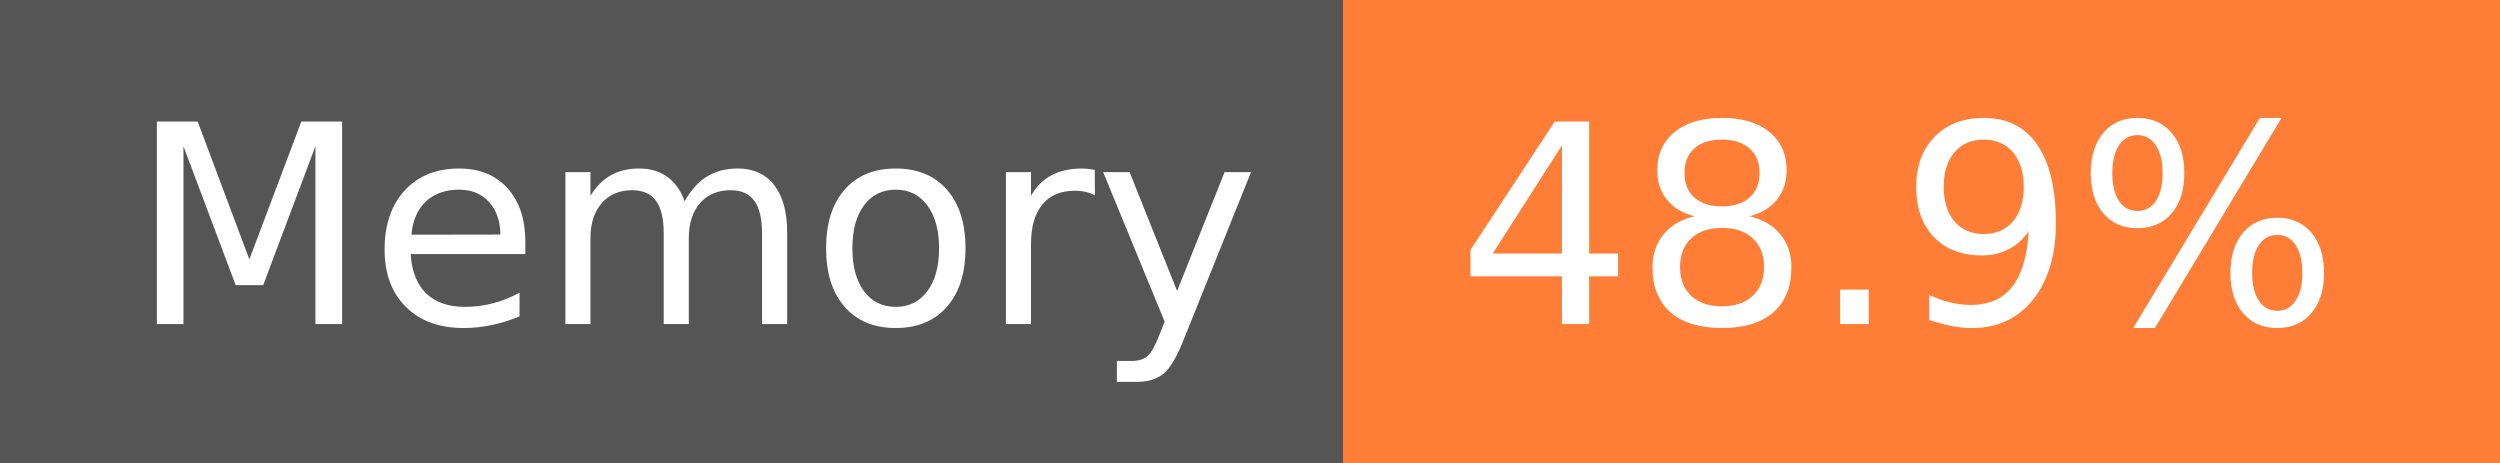
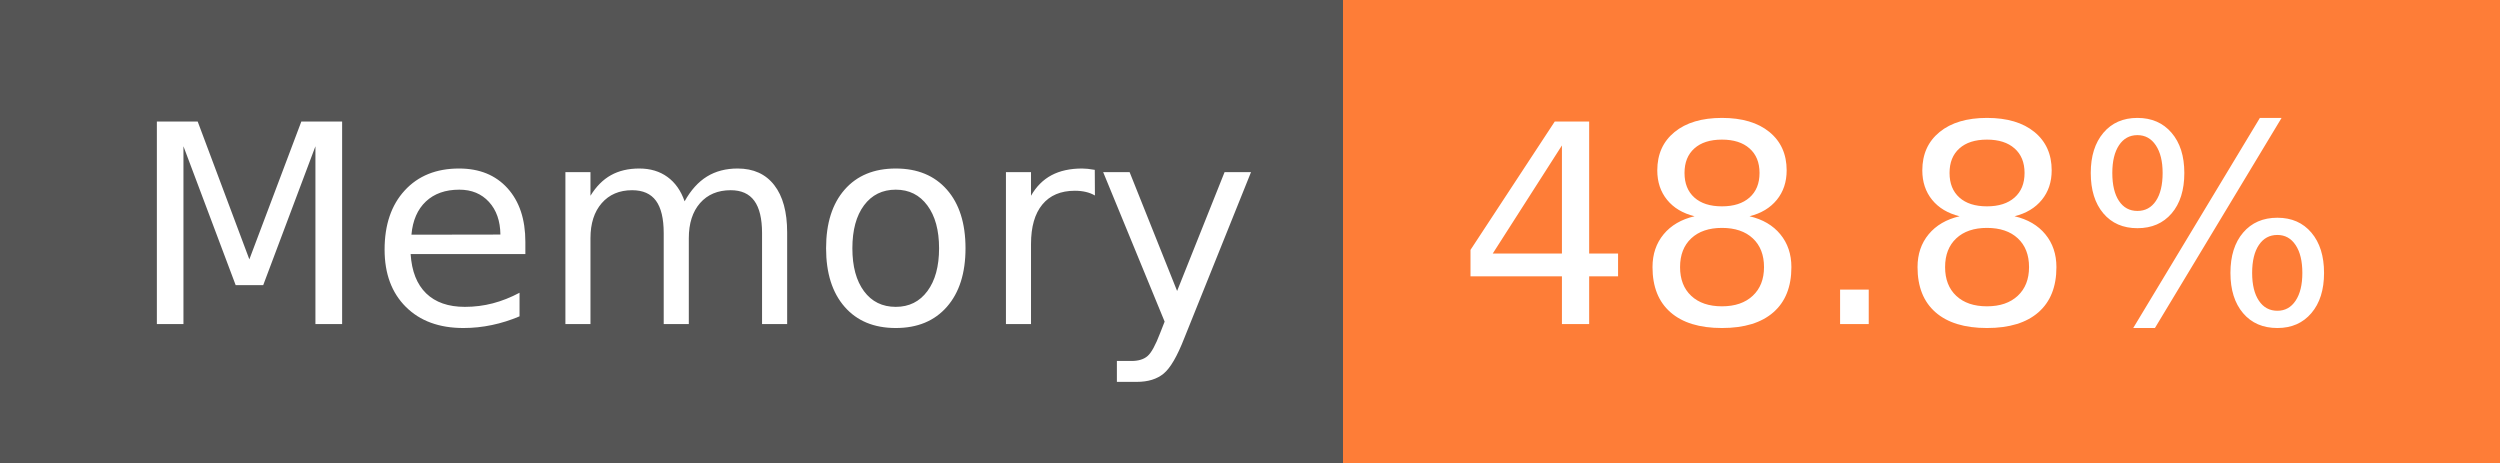
- <svg xmlns="http://www.w3.org/2000/svg" width="108" height="20" role="img" aria-label="Memory: 48.9%">
+ <svg xmlns="http://www.w3.org/2000/svg" width="108" height="20" role="img" aria-label="Memory: 48.8%">
  <g shape-rendering="crispEdges">
    <rect width="58" height="20" fill="#555" />
    <rect x="58" width="50" height="20" fill="#fe7d37" />
  </g>
  <g fill="#fff" text-anchor="middle" font-family="Verdana,Geneva,DejaVu Sans,sans-serif" text-rendering="geometricPrecision" font-size="120">
    <text x="300" y="140" transform="scale(.1)" fill="#fff" textLength="466">Memory</text>
-     <text x="820" y="140" transform="scale(.1)" fill="#fff" textLength="390">48.9%</text>
+     <text x="820" y="140" transform="scale(.1)" fill="#fff" textLength="390">48.8%</text>
  </g>
</svg>
